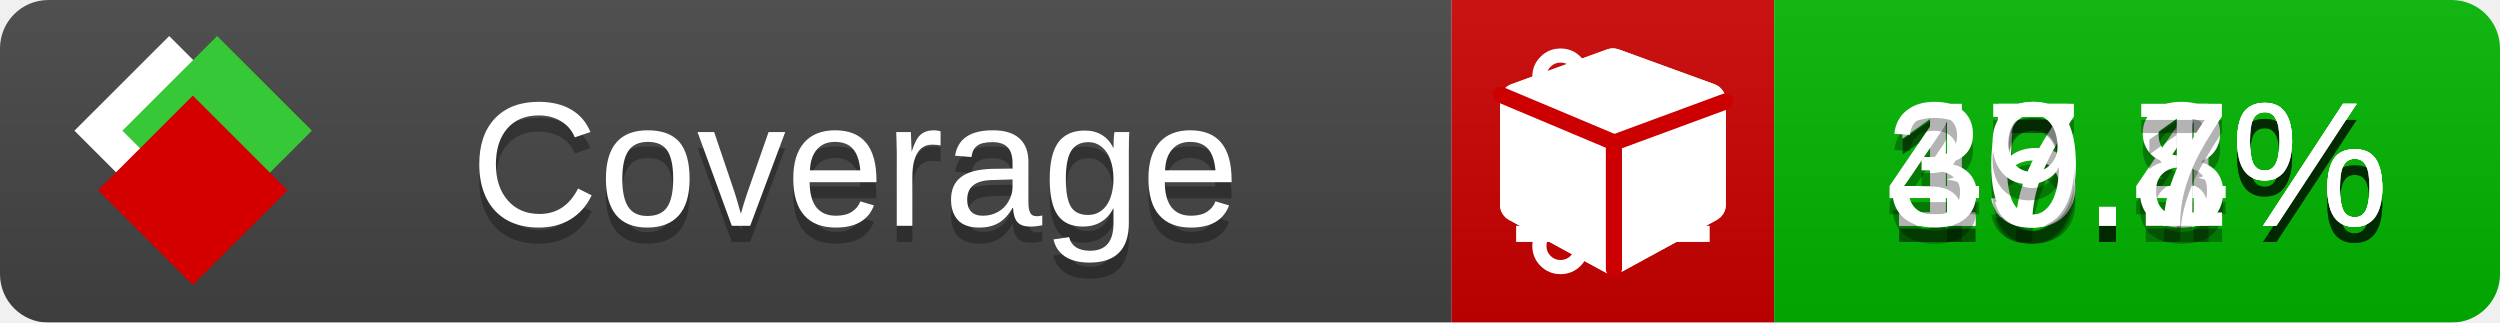
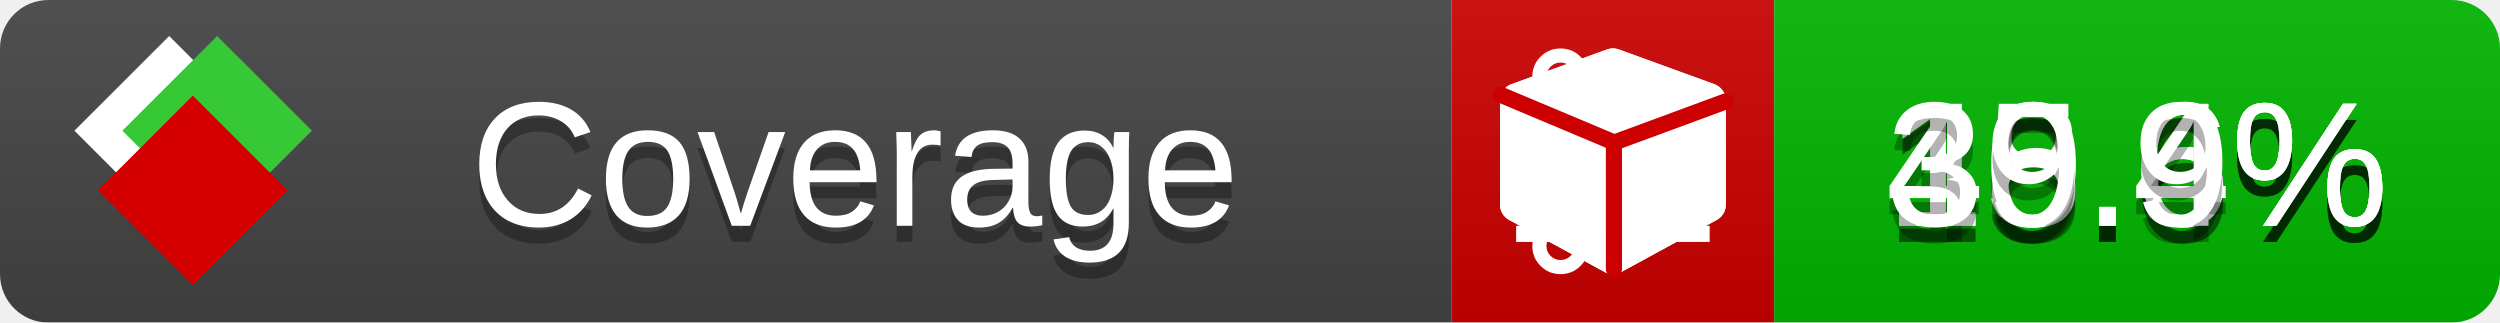
<svg xmlns="http://www.w3.org/2000/svg" xmlns:xlink="http://www.w3.org/1999/xlink" width="155" height="20">
  <style type="text/css">
          
            @keyframes fade1 {
                0% { visibility: visible; opacity: 1; }
               23% { visibility: visible; opacity: 1; }
               25% { visibility: hidden; opacity: 0; }
               48% { visibility: hidden; opacity: 0; }
               50% { visibility: hidden; opacity: 0; }
               73% { visibility: hidden; opacity: 0; }
               75% { visibility: hidden; opacity: 0; }
               98% { visibility: hidden; opacity: 0; }
              100% { visibility: visible; opacity: 1; }
            }
            @keyframes fade2 {
                0% { visibility: hidden; opacity: 0; }
               23% { visibility: hidden; opacity: 0; }
               25% { visibility: visible; opacity: 1; }
               48% { visibility: visible; opacity: 1; }
               50% { visibility: hidden; opacity: 0; }
               73% { visibility: hidden; opacity: 0; }
               75% { visibility: hidden; opacity: 0; }
               98% { visibility: hidden; opacity: 0; }
              100% { visibility: hidden; opacity: 0; }
            }
            @keyframes fade3 {
                0% { visibility: hidden; opacity: 0; }
               23% { visibility: hidden; opacity: 0; }
               25% { visibility: hidden; opacity: 0; }
               48% { visibility: hidden; opacity: 0; }
               50% { visibility: visible; opacity: 1; }
               73% { visibility: visible; opacity: 1; }
               75% { visibility: hidden; opacity: 0; }
               98% { visibility: hidden; opacity: 0; }
              100% { visibility: hidden; opacity: 0; }
            }
            @keyframes fade4 {
                0% { visibility: hidden; opacity: 0; }
               23% { visibility: hidden; opacity: 0; }
               25% { visibility: hidden; opacity: 0; }
               48% { visibility: hidden; opacity: 0; }
               50% { visibility: hidden; opacity: 0; }
               73% { visibility: hidden; opacity: 0; }
               75% { visibility: visible; opacity: 1; }
               98% { visibility: visible; opacity: 1; }
              100% { visibility: hidden; opacity: 0; }
            }
            .linecoverage {
                animation-duration: 15s;
                animation-name: fade1;
                animation-iteration-count: infinite;
            }
            .branchcoverage {
                animation-duration: 15s;
                animation-name: fade2;
                animation-iteration-count: infinite;
            }
            .methodcoverage {
                animation-duration: 15s;
                animation-name: fade3;
                animation-iteration-count: infinite;
            }
            .fullmethodcoverage {
                animation-duration: 15s;
                animation-name: fade4;
                animation-iteration-count: infinite;
            }
          
    </style>
  <defs>
    <linearGradient id="gradient" x2="0" y2="100%">
      <stop offset="0" stop-color="#bbb" stop-opacity=".1" />
      <stop offset="1" stop-opacity=".1" />
    </linearGradient>
    <linearGradient id="c">
      <stop offset="0" stop-color="#d40000" />
      <stop offset="1" stop-color="#ff2a2a" />
    </linearGradient>
    <linearGradient id="a">
      <stop offset="0" stop-color="#e0e0de" />
      <stop offset="1" stop-color="#fff" />
    </linearGradient>
    <linearGradient id="b">
      <stop offset="0" stop-color="#37c837" />
      <stop offset="1" stop-color="#217821" />
    </linearGradient>
    <linearGradient xlink:href="#a" id="e" x1="106.44" x2="69.96" y1="-11.96" y2="-46.84" gradientTransform="matrix(-.8426 -.00045 -.00045 -.8426 -94.27 -75.82)" gradientUnits="userSpaceOnUse" />
    <linearGradient xlink:href="#b" id="f" x1="56.19" x2="77.97" y1="-23.45" y2="10.62" gradientTransform="matrix(.8426 .00045 .00045 .8426 94.27 75.82)" gradientUnits="userSpaceOnUse" />
    <linearGradient xlink:href="#c" id="g" x1="79.98" x2="132.9" y1="10.79" y2="10.79" gradientTransform="matrix(.8426 .00045 .00045 .8426 94.27 75.82)" gradientUnits="userSpaceOnUse" />
    <mask id="mask">
      <rect width="155" height="20" rx="3" fill="#fff" />
    </mask>
    <g id="icon" transform="matrix(.04486 0 0 .04481 -.48 -.63)">
      <rect width="52.92" height="52.92" x="-109.72" y="-27.13" fill="url(#e)" transform="rotate(-135)" />
      <rect width="52.92" height="52.92" x="70.19" y="-39.18" fill="url(#f)" transform="rotate(45)" />
      <rect width="52.92" height="52.92" x="80.05" y="-15.74" fill="url(#g)" transform="rotate(45)" />
    </g>
  </defs>
  <g mask="url(#mask)">
    <rect x="0" y="0" width="90" height="20" fill="#444" />
    <rect x="90" y="0" width="20" height="20" fill="#c00" />
    <rect x="110" y="0" width="45" height="20" fill="#00B600" />
    <rect x="0" y="0" width="155" height="20" fill="url(#gradient)" />
  </g>
  <g>
    <path class="linecoverage" stroke="#fff" d="M94 6.5 h12 M94 10.5 h12 M94 14.5 h12" />
    <path class="branchcoverage" fill="#fff" d="m 97.628,15.247 q 0,-0.364 -0.255,-0.619 -0.255,-0.255 -0.619,-0.255 -0.364,0 -0.619,0.255 -0.255,0.255 -0.255,0.619 0,0.364 0.255,0.619 0.255,0.255 0.619,0.255 0.364,0 0.619,-0.255 0.255,-0.255 0.255,-0.619 z m 0,-10.493 q 0,-0.364 -0.255,-0.619 -0.255,-0.255 -0.619,-0.255 -0.364,0 -0.619,0.255 -0.255,0.255 -0.255,0.619 0,0.364 0.255,0.619 0.255,0.255 0.619,0.255 0.364,0 0.619,-0.255 0.255,-0.255 0.255,-0.619 z m 5.83,1.166 q 0,-0.364 -0.255,-0.619 -0.255,-0.255 -0.619,-0.255 -0.364,0 -0.619,0.255 -0.255,0.255 -0.255,0.619 0,0.364 0.255,0.619 0.255,0.255 0.619,0.255 0.364,0 0.619,-0.255 0.255,-0.255 0.255,-0.619 z m 0.874,0 q 0,0.474 -0.237,0.879 -0.237,0.405 -0.638,0.633 -0.018,2.614 -2.059,3.771 -0.619,0.346 -1.849,0.738 -1.166,0.364 -1.544,0.647 -0.378,0.282 -0.378,0.911 l 0,0.237 q 0.401,0.228 0.638,0.633 0.237,0.405 0.237,0.879 0,0.729 -0.51,1.239 -0.51,0.51 -1.239,0.51 -0.729,0 -1.239,-0.51 -0.51,-0.51 -0.51,-1.239 0,-0.474 0.237,-0.879 0.237,-0.405 0.638,-0.633 l 0,-7.469 q -0.401,-0.228 -0.638,-0.633 -0.237,-0.405 -0.237,-0.879 0,-0.729 0.51,-1.239 0.51,-0.51 1.239,-0.51 0.729,0 1.239,0.51 0.51,0.51 0.51,1.239 0,0.474 -0.237,0.879 -0.237,0.405 -0.638,0.633 l 0,4.527 q 0.492,-0.237 1.403,-0.519 0.501,-0.155 0.797,-0.269 0.296,-0.114 0.642,-0.282 0.346,-0.169 0.537,-0.36 0.191,-0.191 0.369,-0.465 0.178,-0.273 0.255,-0.633 0.077,-0.36 0.077,-0.833 -0.401,-0.228 -0.638,-0.633 -0.237,-0.405 -0.237,-0.879 0,-0.729 0.51,-1.239 0.51,-0.51 1.239,-0.51 0.729,0 1.239,0.51 0.51,0.51 0.51,1.239 z" />
    <path class="methodcoverage" fill="#fff" d="m 100.538,15.629 5.385,-2.936 v -5.351 l -5.385,1.96 z M 100,8.351 105.873,6.214 100,4.077 94.127,6.214 Z m 7,-2.12 v 6.462 q 0,0.294 -0.151,0.547 -0.151,0.252 -0.412,0.395 l -5.923,3.231 q -0.236,0.135 -0.513,0.135 -0.278,0 -0.513,-0.135 l -5.923,-3.231 Q 93.303,13.492 93.151,13.239 93,12.987 93,12.692 v -6.462 q 0,-0.337 0.194,-0.614 0.194,-0.278 0.513,-0.395 l 5.923,-2.154 q 0.185,-0.067 0.37,-0.067 0.185,0 0.37,0.067 l 5.923,2.154 q 0.32,0.118 0.513,0.395 Q 107,5.894 107,6.231 Z" />
    <path class="fullmethodcoverage" fill="#fff" d="m 107,6.231 v 6.462 c 0,0.196 -0.051,0.379 -0.151,0.547 -0.101,0.168 -0.238,0.3 -0.412,0.395 l -5.923,3.231 c -0.157,0.09 -0.328,0.135 -0.513,0.135 -0.185,0 -0.356,-0.045 -0.513,-0.135 l -5.923,-3.231 C 93.39,13.539 93.252,13.407 93.151,13.239 93.05,13.071 93,12.889 93,12.692 v -6.462 c 0,-0.224 0.065,-0.429 0.194,-0.614 0.129,-0.185 0.3,-0.317 0.513,-0.395 l 5.923,-2.154 c 0.123,-0.045 0.247,-0.067 0.37,-0.067 0.123,0 0.247,0.022 0.37,0.067 l 5.923,2.154 c 0.213,0.079 0.384,0.21 0.513,0.395 0.129,0.185 0.194,0.39 0.194,0.614 z" />
    <path class="fullmethodcoverage" style="fill:none;stroke:#cc0000;stroke-width:1;stroke-linecap:round;stroke-dasharray:none;stroke-opacity:1" d="m 100.064,16.677 -0.002,-7.833 6.906,-2.547" />
    <path class="fullmethodcoverage" style="fill:none;stroke:#cc0000;stroke-width:1;stroke-linecap:round;stroke-dasharray:none;stroke-opacity:1" d="M 99.914,8.765 93.052,5.882" />
  </g>
  <g fill="#fff" text-anchor="middle" font-family="Verdana,Arial,Geneva,sans-serif" font-size="11">
    <a xlink:href="https://github.com/danielpalme/ReportGenerator" target="_top">
      <use xlink:href="#icon" transform="translate(3,1) scale(3.5)" />
    </a>
    <text x="53" y="15" fill="#010101" fill-opacity=".3">Coverage</text>
    <text x="53" y="14" fill="#fff">Coverage</text>
-     <text class="linecoverage" x="132.5" y="15" fill="#010101" fill-opacity=".3">15.4%</text>
-     <text class="linecoverage" x="132.5" y="14">15.4%</text>
-     <text class="branchcoverage" x="132.5" y="15" fill="#010101" fill-opacity=".3">17.8%</text>
-     <text class="branchcoverage" x="132.5" y="14">17.8%</text>
-     <text class="methodcoverage" x="132.5" y="15" fill="#010101" fill-opacity=".3">40.1%</text>
-     <text class="methodcoverage" x="132.5" y="14">40.1%</text>
-     <text class="fullmethodcoverage" x="132.5" y="15" fill="#010101" fill-opacity=".3">39.7%</text>
-     <text class="fullmethodcoverage" x="132.5" y="14">39.7%</text>
+     <text class="linecoverage" x="132.5" y="15" fill="#010101" fill-opacity=".3">15.6%</text>
+     <text class="linecoverage" x="132.5" y="14">15.6%</text>
+     <text class="branchcoverage" x="132.5" y="15" fill="#010101" fill-opacity=".3">18.6%</text>
+     <text class="branchcoverage" x="132.5" y="14">18.6%</text>
+     <text class="methodcoverage" x="132.5" y="15" fill="#010101" fill-opacity=".3">40.4%</text>
+     <text class="methodcoverage" x="132.5" y="14">40.4%</text>
+     <text class="fullmethodcoverage" x="132.5" y="15" fill="#010101" fill-opacity=".3">39.9%</text>
+     <text class="fullmethodcoverage" x="132.5" y="14">39.9%</text>
  </g>
  <g>
    <rect class="linecoverage" x="90" y="0" width="65" height="20" fill-opacity="0" />
    <rect class="branchcoverage" x="90" y="0" width="65" height="20" fill-opacity="0" />
    <rect class="methodcoverage" x="90" y="0" width="65" height="20" fill-opacity="0" />
    <rect class="fullmethodcoverage" x="90" y="0" width="65" height="20" fill-opacity="0" />
  </g>
</svg>
